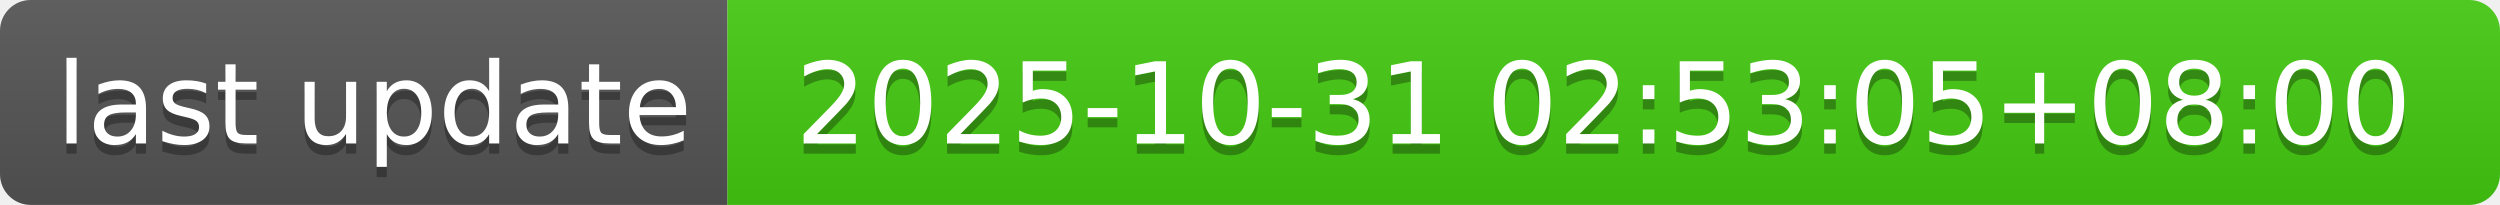
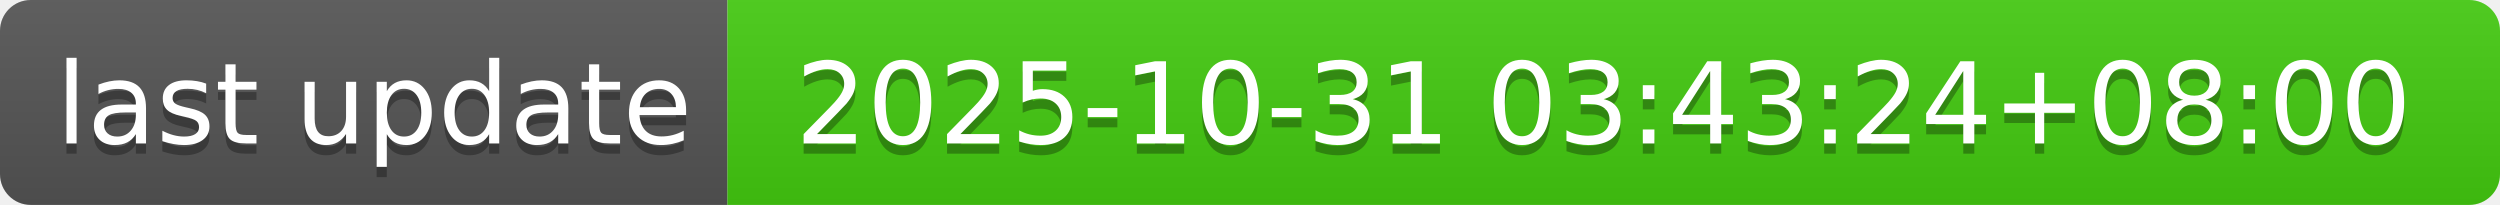
- <svg xmlns="http://www.w3.org/2000/svg" width="244" height="20" role="img" aria-label="last update: 2025-10-31 02:53:05+08:00">
+ <svg xmlns="http://www.w3.org/2000/svg" width="244" height="20" role="img" aria-label="last update: 2025-10-31 03:43:24+08:00">
  <linearGradient id="s" x2="0" y2="100%">
    <stop offset="0" stop-color="#bbb" stop-opacity=".1" />
    <stop offset="1" stop-opacity=".1" />
  </linearGradient>
  <clipPath id="r">
    <rect width="244" height="20" rx="3" fill="#fff" />
  </clipPath>
  <g clip-path="url(#r)">
    <rect width="71" height="20" fill="#555" />
    <rect x="71" width="173" height="20" fill="#4c1" />
    <rect width="244" height="20" fill="url(#s)" />
  </g>
  <g fill="#fff" text-anchor="middle" font-family="Verdana,Geneva,DejaVu Sans,sans-serif" text-rendering="geometricPrecision" font-size="110">
    <text aria-hidden="true" x="365" y="150" fill="#010101" fill-opacity=".3" transform="scale(.1)" textLength="610">last update</text>
    <text x="365" y="140" transform="scale(.1)" fill="#fff" textLength="610">last update</text>
-     <text aria-hidden="true" x="1565" y="150" fill="#010101" fill-opacity=".3" transform="scale(.1)" textLength="1630">2025-10-31 02:53:05+08:00</text>
-     <text x="1565" y="140" transform="scale(.1)" fill="#fff" textLength="1630">2025-10-31 02:53:05+08:00</text>
+     <text aria-hidden="true" x="1565" y="150" fill="#010101" fill-opacity=".3" transform="scale(.1)" textLength="1630">2025-10-31 03:43:24+08:00</text>
+     <text x="1565" y="140" transform="scale(.1)" fill="#fff" textLength="1630">2025-10-31 03:43:24+08:00</text>
  </g>
</svg>
